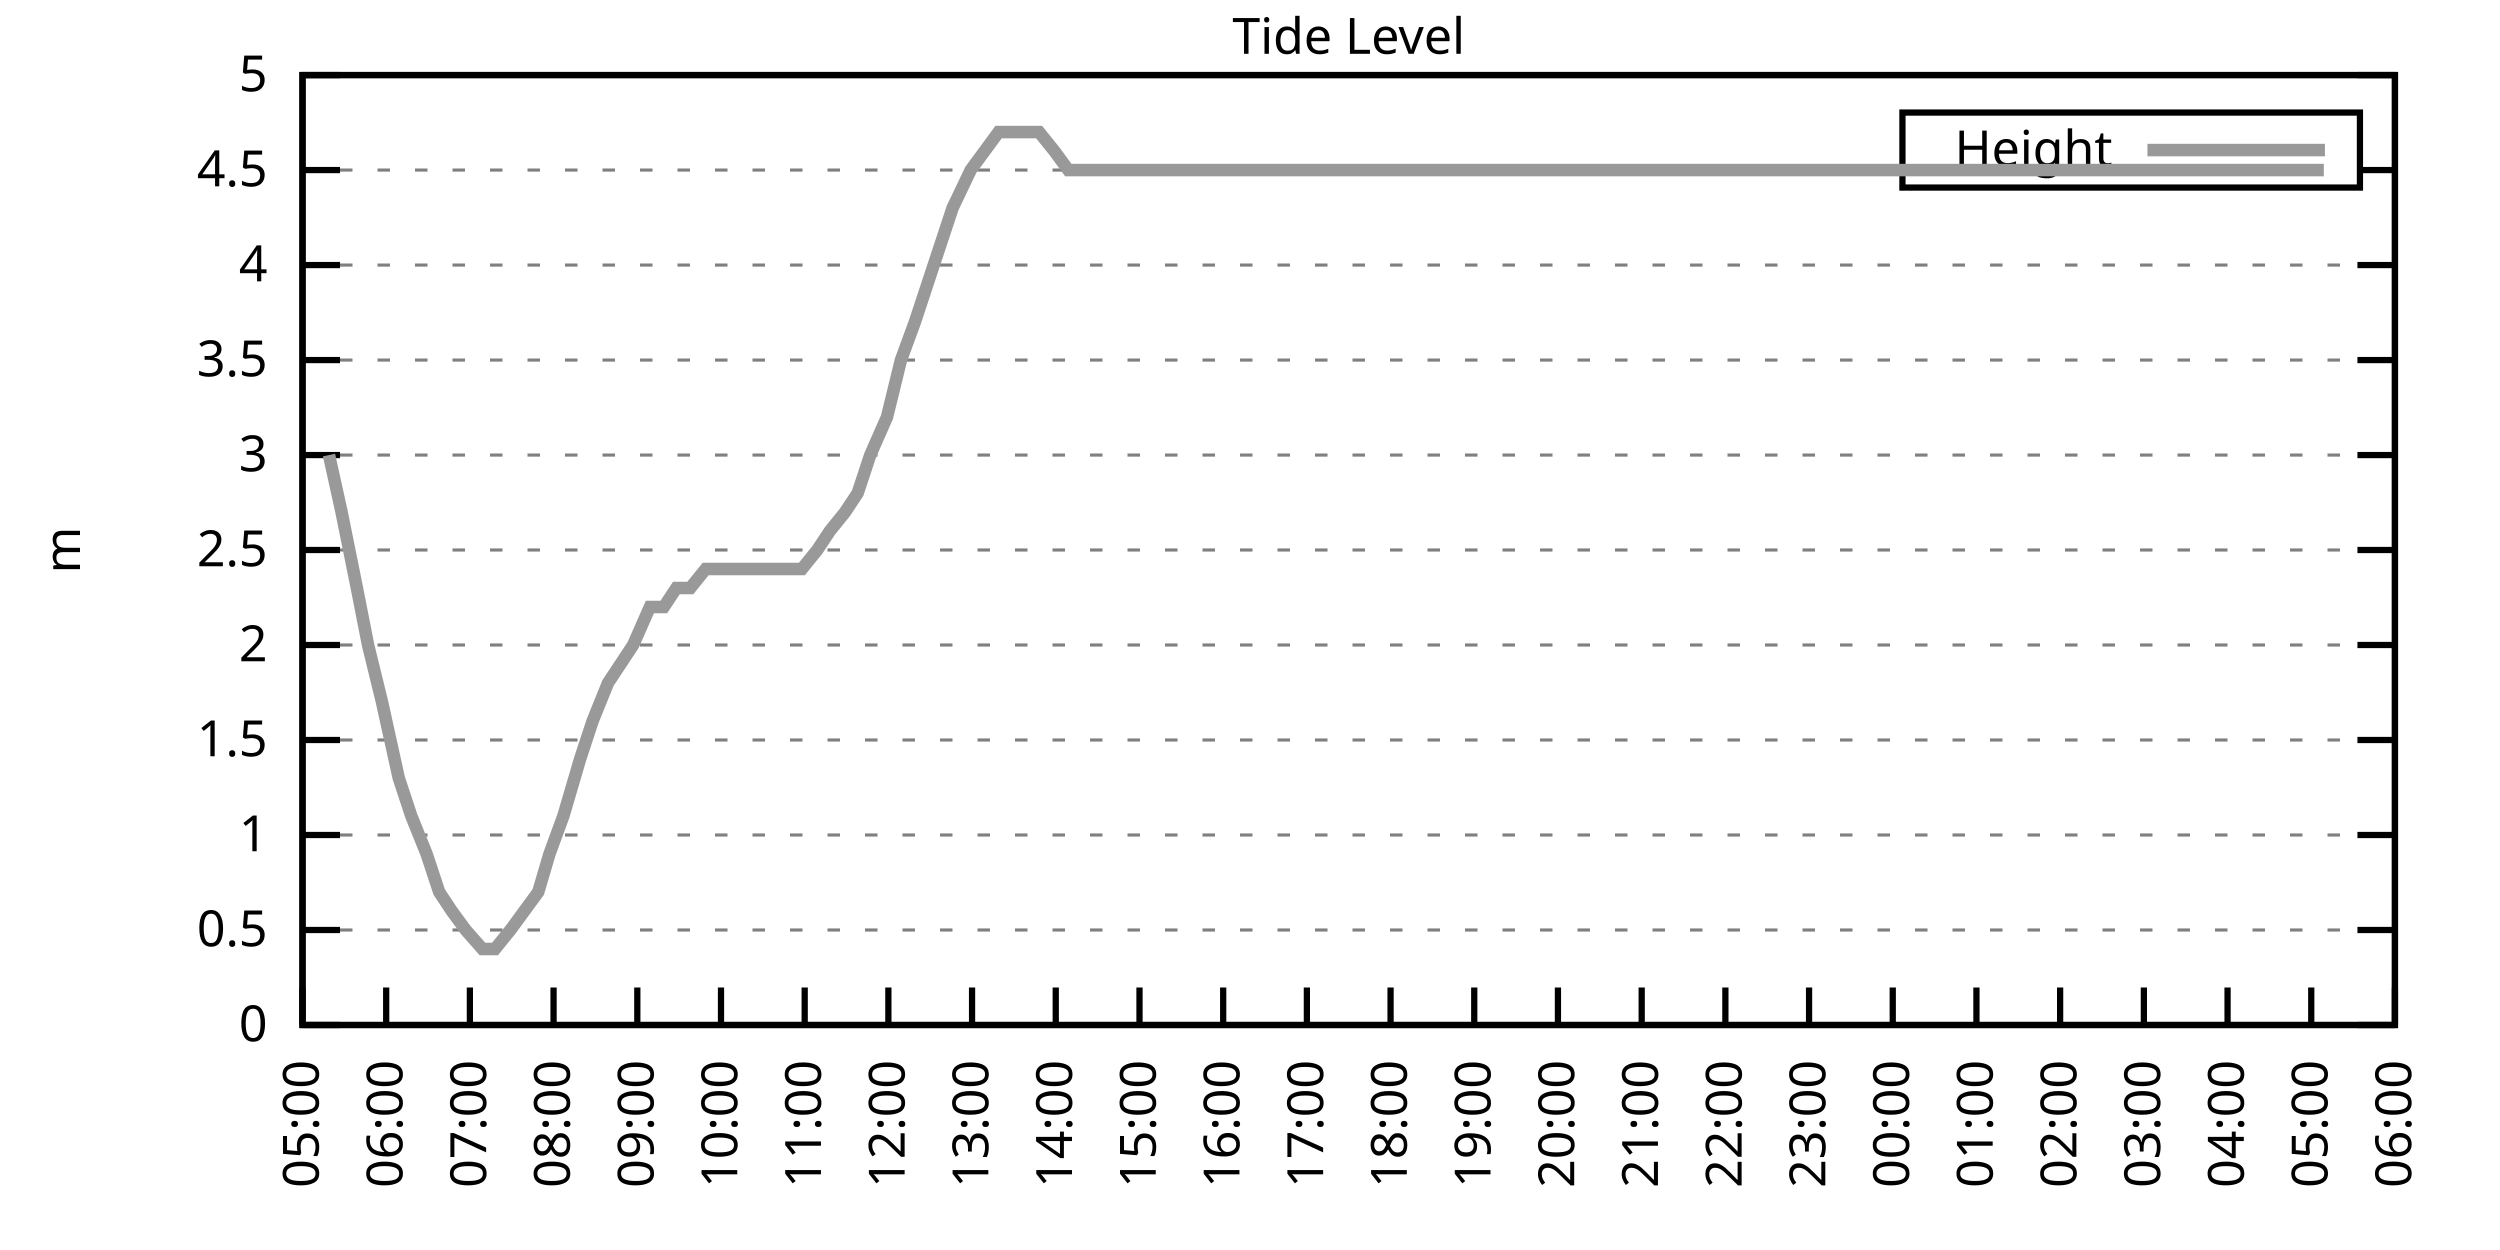
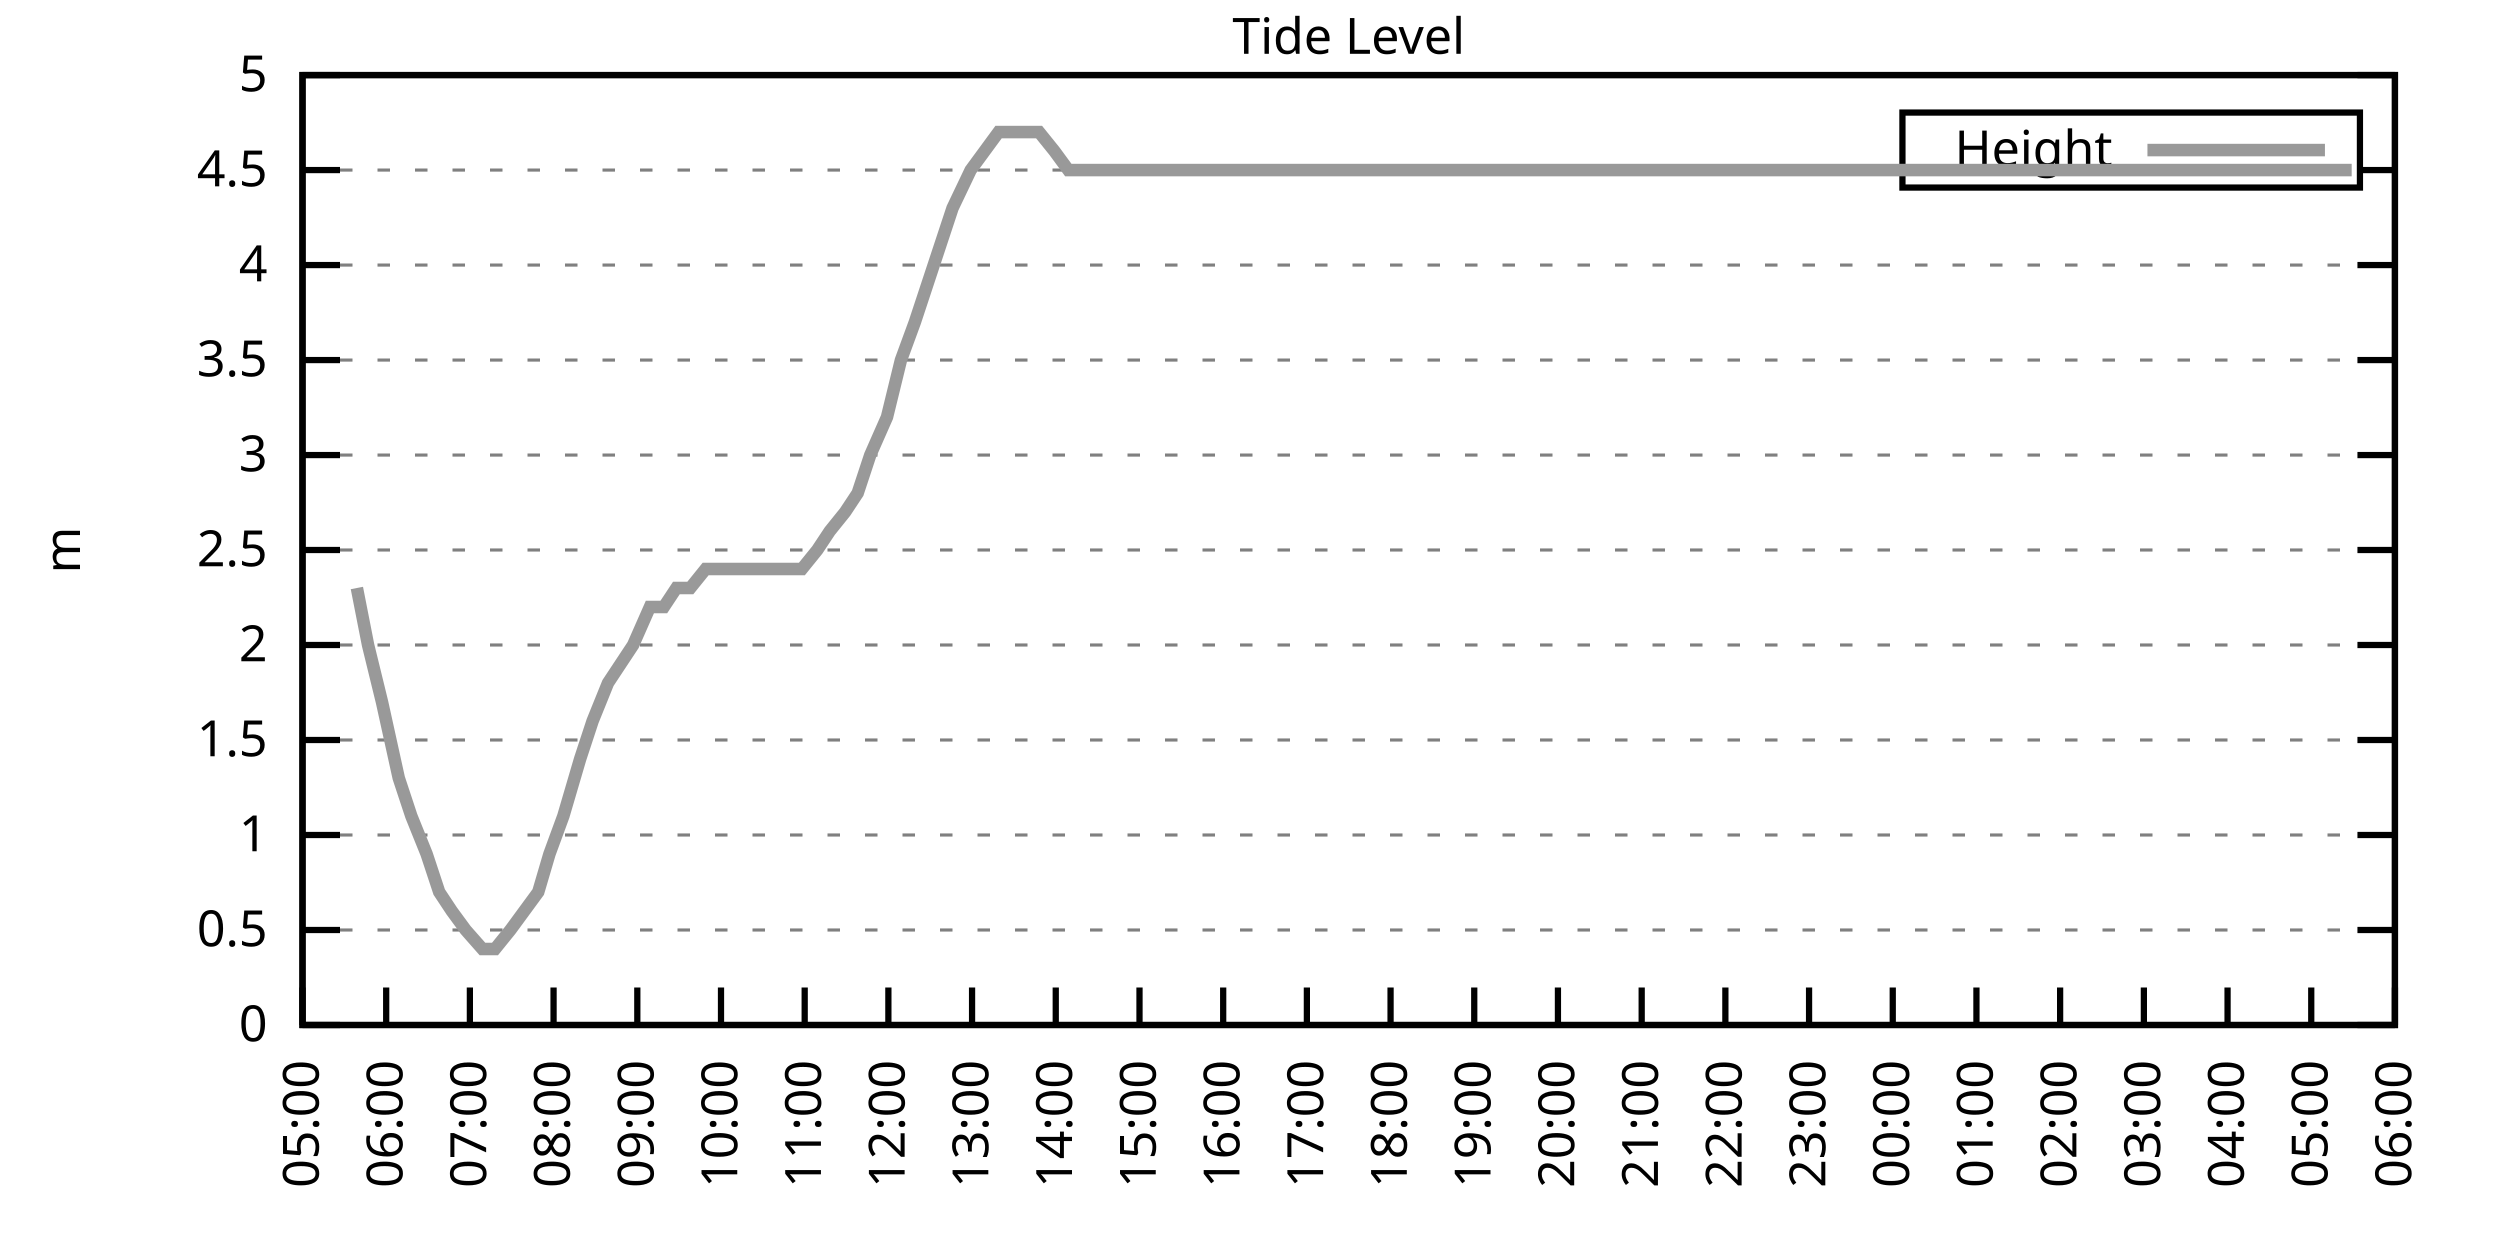
<svg xmlns="http://www.w3.org/2000/svg" xmlns:xlink="http://www.w3.org/1999/xlink" width="400" height="200" viewBox="0 0 400 200">
  <g id="gnuplot_canvas">
    <rect x="0" y="0" width="400" height="200" fill="none" />
    <defs>
      <circle id="gpDot" r="0.5" stroke-width="0.5" stroke="currentColor" />
      <path id="gpPt0" stroke-width="0.333" stroke="currentColor" d="M-1,0 h2 M0,-1 v2" />
      <path id="gpPt1" stroke-width="0.333" stroke="currentColor" d="M-1,-1 L1,1 M1,-1 L-1,1" />
      <path id="gpPt2" stroke-width="0.333" stroke="currentColor" d="M-1,0 L1,0 M0,-1 L0,1 M-1,-1 L1,1 M-1,1 L1,-1" />
      <rect id="gpPt3" stroke-width="0.333" stroke="currentColor" x="-1" y="-1" width="2" height="2" />
      <rect id="gpPt4" stroke-width="0.333" stroke="currentColor" fill="currentColor" x="-1" y="-1" width="2" height="2" />
      <circle id="gpPt5" stroke-width="0.333" stroke="currentColor" cx="0" cy="0" r="1" />
      <use xlink:href="#gpPt5" id="gpPt6" fill="currentColor" stroke="none" />
      <path id="gpPt7" stroke-width="0.333" stroke="currentColor" d="M0,-1.33 L-1.33,0.67 L1.33,0.67 z" />
      <use xlink:href="#gpPt7" id="gpPt8" fill="currentColor" stroke="none" />
      <use xlink:href="#gpPt7" id="gpPt9" stroke="currentColor" transform="rotate(180)" />
      <use xlink:href="#gpPt9" id="gpPt10" fill="currentColor" stroke="none" />
      <use xlink:href="#gpPt3" id="gpPt11" stroke="currentColor" transform="rotate(45)" />
      <use xlink:href="#gpPt11" id="gpPt12" fill="currentColor" stroke="none" />
      <path id="gpPt13" stroke-width="0.333" stroke="currentColor" d="M0,1.330 L1.265,0.411 L0.782,-1.067 L-0.782,-1.076 L-1.265,0.411 z" />
      <use xlink:href="#gpPt13" id="gpPt14" fill="currentColor" stroke="none" />
      <filter id="textbox" filterUnits="objectBoundingBox" x="0" y="0" height="1" width="1">
        <feFlood flood-color="white" flood-opacity="1" result="bgnd" />
        <feComposite in="SourceGraphic" in2="bgnd" operator="atop" />
      </filter>
      <filter id="greybox" filterUnits="objectBoundingBox" x="0" y="0" height="1" width="1">
        <feFlood flood-color="lightgrey" flood-opacity="1" result="grey" />
        <feComposite in="SourceGraphic" in2="grey" operator="atop" />
      </filter>
    </defs>
    <g fill="none" color="white" stroke="currentColor" stroke-width="1.00" stroke-linecap="butt" stroke-linejoin="miter">
</g>
    <g fill="none" color="black" stroke="currentColor" stroke-width="1.00" stroke-linecap="butt" stroke-linejoin="miter">
      <g stroke="none" shape-rendering="crispEdges">
        <polygon fill="rgb(255, 255, 255)" points="48.40,164.00 383.18,164.00 383.18,12.02 48.40,12.02 " />
      </g>
    </g>
    <g fill="none" color="black" stroke="currentColor" stroke-width="1.00" stroke-linecap="butt" stroke-linejoin="miter">
</g>
    <g fill="none" color="black" stroke="black" stroke-width="0.50" stroke-linecap="butt" stroke-linejoin="miter">
</g>
    <g fill="none" color="gray" stroke="currentColor" stroke-width="0.50" stroke-linecap="butt" stroke-linejoin="miter">
      <path stroke="gray" stroke-dasharray="2,4" class="gridline" d="M48.40,164.00 L383.19,164.00  " />
    </g>
    <g fill="none" color="gray" stroke="gray" stroke-width="1.00" stroke-linecap="butt" stroke-linejoin="miter">
</g>
    <g fill="none" color="black" stroke="currentColor" stroke-width="1.00" stroke-linecap="butt" stroke-linejoin="miter">
      <path stroke="black" d="M48.40,164.00 L54.40,164.00 M383.19,164.00 L377.19,164.00  " />
      <g transform="translate(42.80,166.60)" stroke="none" fill="black" font-family="Sans" font-size="8.00" text-anchor="end">
        <text>
          <tspan font-family="Sans"> 0</tspan>
        </text>
      </g>
    </g>
    <g fill="none" color="black" stroke="currentColor" stroke-width="1.00" stroke-linecap="butt" stroke-linejoin="miter">
</g>
    <g fill="none" color="black" stroke="black" stroke-width="0.50" stroke-linecap="butt" stroke-linejoin="miter">
</g>
    <g fill="none" color="gray" stroke="currentColor" stroke-width="0.50" stroke-linecap="butt" stroke-linejoin="miter">
      <path stroke="gray" stroke-dasharray="2,4" class="gridline" d="M48.40,148.80 L383.19,148.80  " />
    </g>
    <g fill="none" color="gray" stroke="gray" stroke-width="1.00" stroke-linecap="butt" stroke-linejoin="miter">
</g>
    <g fill="none" color="black" stroke="currentColor" stroke-width="1.00" stroke-linecap="butt" stroke-linejoin="miter">
      <path stroke="black" d="M48.40,148.80 L54.40,148.80 M383.19,148.80 L377.19,148.80  " />
      <g transform="translate(42.80,151.40)" stroke="none" fill="black" font-family="Sans" font-size="8.00" text-anchor="end">
        <text>
          <tspan font-family="Sans"> 0.5</tspan>
        </text>
      </g>
    </g>
    <g fill="none" color="black" stroke="currentColor" stroke-width="1.00" stroke-linecap="butt" stroke-linejoin="miter">
</g>
    <g fill="none" color="black" stroke="black" stroke-width="0.50" stroke-linecap="butt" stroke-linejoin="miter">
</g>
    <g fill="none" color="gray" stroke="currentColor" stroke-width="0.50" stroke-linecap="butt" stroke-linejoin="miter">
      <path stroke="gray" stroke-dasharray="2,4" class="gridline" d="M48.40,133.60 L383.19,133.60  " />
    </g>
    <g fill="none" color="gray" stroke="gray" stroke-width="1.00" stroke-linecap="butt" stroke-linejoin="miter">
</g>
    <g fill="none" color="black" stroke="currentColor" stroke-width="1.00" stroke-linecap="butt" stroke-linejoin="miter">
      <path stroke="black" d="M48.40,133.60 L54.40,133.60 M383.19,133.60 L377.19,133.60  " />
      <g transform="translate(42.80,136.20)" stroke="none" fill="black" font-family="Sans" font-size="8.00" text-anchor="end">
        <text>
          <tspan font-family="Sans"> 1</tspan>
        </text>
      </g>
    </g>
    <g fill="none" color="black" stroke="currentColor" stroke-width="1.00" stroke-linecap="butt" stroke-linejoin="miter">
</g>
    <g fill="none" color="black" stroke="black" stroke-width="0.50" stroke-linecap="butt" stroke-linejoin="miter">
</g>
    <g fill="none" color="gray" stroke="currentColor" stroke-width="0.50" stroke-linecap="butt" stroke-linejoin="miter">
      <path stroke="gray" stroke-dasharray="2,4" class="gridline" d="M48.40,118.40 L383.19,118.40  " />
    </g>
    <g fill="none" color="gray" stroke="gray" stroke-width="1.00" stroke-linecap="butt" stroke-linejoin="miter">
</g>
    <g fill="none" color="black" stroke="currentColor" stroke-width="1.00" stroke-linecap="butt" stroke-linejoin="miter">
      <path stroke="black" d="M48.40,118.40 L54.40,118.40 M383.19,118.40 L377.19,118.40  " />
      <g transform="translate(42.80,121.00)" stroke="none" fill="black" font-family="Sans" font-size="8.00" text-anchor="end">
        <text>
          <tspan font-family="Sans"> 1.5</tspan>
        </text>
      </g>
    </g>
    <g fill="none" color="black" stroke="currentColor" stroke-width="1.00" stroke-linecap="butt" stroke-linejoin="miter">
</g>
    <g fill="none" color="black" stroke="black" stroke-width="0.50" stroke-linecap="butt" stroke-linejoin="miter">
</g>
    <g fill="none" color="gray" stroke="currentColor" stroke-width="0.50" stroke-linecap="butt" stroke-linejoin="miter">
      <path stroke="gray" stroke-dasharray="2,4" class="gridline" d="M48.40,103.20 L383.19,103.20  " />
    </g>
    <g fill="none" color="gray" stroke="gray" stroke-width="1.00" stroke-linecap="butt" stroke-linejoin="miter">
</g>
    <g fill="none" color="black" stroke="currentColor" stroke-width="1.00" stroke-linecap="butt" stroke-linejoin="miter">
      <path stroke="black" d="M48.40,103.20 L54.40,103.20 M383.19,103.20 L377.19,103.20  " />
      <g transform="translate(42.80,105.80)" stroke="none" fill="black" font-family="Sans" font-size="8.00" text-anchor="end">
        <text>
          <tspan font-family="Sans"> 2</tspan>
        </text>
      </g>
    </g>
    <g fill="none" color="black" stroke="currentColor" stroke-width="1.00" stroke-linecap="butt" stroke-linejoin="miter">
</g>
    <g fill="none" color="black" stroke="black" stroke-width="0.50" stroke-linecap="butt" stroke-linejoin="miter">
</g>
    <g fill="none" color="gray" stroke="currentColor" stroke-width="0.50" stroke-linecap="butt" stroke-linejoin="miter">
      <path stroke="gray" stroke-dasharray="2,4" class="gridline" d="M48.40,88.00 L383.19,88.00  " />
    </g>
    <g fill="none" color="gray" stroke="gray" stroke-width="1.00" stroke-linecap="butt" stroke-linejoin="miter">
</g>
    <g fill="none" color="black" stroke="currentColor" stroke-width="1.00" stroke-linecap="butt" stroke-linejoin="miter">
      <path stroke="black" d="M48.40,88.00 L54.40,88.00 M383.19,88.00 L377.19,88.00  " />
      <g transform="translate(42.80,90.60)" stroke="none" fill="black" font-family="Sans" font-size="8.00" text-anchor="end">
        <text>
          <tspan font-family="Sans"> 2.5</tspan>
        </text>
      </g>
    </g>
    <g fill="none" color="black" stroke="currentColor" stroke-width="1.00" stroke-linecap="butt" stroke-linejoin="miter">
</g>
    <g fill="none" color="black" stroke="black" stroke-width="0.50" stroke-linecap="butt" stroke-linejoin="miter">
</g>
    <g fill="none" color="gray" stroke="currentColor" stroke-width="0.50" stroke-linecap="butt" stroke-linejoin="miter">
      <path stroke="gray" stroke-dasharray="2,4" class="gridline" d="M48.40,72.81 L383.19,72.81  " />
    </g>
    <g fill="none" color="gray" stroke="gray" stroke-width="1.00" stroke-linecap="butt" stroke-linejoin="miter">
</g>
    <g fill="none" color="black" stroke="currentColor" stroke-width="1.00" stroke-linecap="butt" stroke-linejoin="miter">
      <path stroke="black" d="M48.40,72.81 L54.40,72.81 M383.19,72.81 L377.19,72.81  " />
      <g transform="translate(42.80,75.41)" stroke="none" fill="black" font-family="Sans" font-size="8.00" text-anchor="end">
        <text>
          <tspan font-family="Sans"> 3</tspan>
        </text>
      </g>
    </g>
    <g fill="none" color="black" stroke="currentColor" stroke-width="1.00" stroke-linecap="butt" stroke-linejoin="miter">
</g>
    <g fill="none" color="black" stroke="black" stroke-width="0.50" stroke-linecap="butt" stroke-linejoin="miter">
</g>
    <g fill="none" color="gray" stroke="currentColor" stroke-width="0.50" stroke-linecap="butt" stroke-linejoin="miter">
      <path stroke="gray" stroke-dasharray="2,4" class="gridline" d="M48.40,57.61 L383.19,57.61  " />
    </g>
    <g fill="none" color="gray" stroke="gray" stroke-width="1.00" stroke-linecap="butt" stroke-linejoin="miter">
</g>
    <g fill="none" color="black" stroke="currentColor" stroke-width="1.00" stroke-linecap="butt" stroke-linejoin="miter">
      <path stroke="black" d="M48.40,57.61 L54.40,57.61 M383.19,57.61 L377.19,57.61  " />
      <g transform="translate(42.80,60.21)" stroke="none" fill="black" font-family="Sans" font-size="8.00" text-anchor="end">
        <text>
          <tspan font-family="Sans"> 3.5</tspan>
        </text>
      </g>
    </g>
    <g fill="none" color="black" stroke="currentColor" stroke-width="1.00" stroke-linecap="butt" stroke-linejoin="miter">
</g>
    <g fill="none" color="black" stroke="black" stroke-width="0.50" stroke-linecap="butt" stroke-linejoin="miter">
</g>
    <g fill="none" color="gray" stroke="currentColor" stroke-width="0.50" stroke-linecap="butt" stroke-linejoin="miter">
      <path stroke="gray" stroke-dasharray="2,4" class="gridline" d="M48.40,42.41 L383.19,42.41  " />
    </g>
    <g fill="none" color="gray" stroke="gray" stroke-width="1.00" stroke-linecap="butt" stroke-linejoin="miter">
</g>
    <g fill="none" color="black" stroke="currentColor" stroke-width="1.00" stroke-linecap="butt" stroke-linejoin="miter">
      <path stroke="black" d="M48.40,42.41 L54.40,42.41 M383.19,42.41 L377.19,42.41  " />
      <g transform="translate(42.80,45.01)" stroke="none" fill="black" font-family="Sans" font-size="8.00" text-anchor="end">
        <text>
          <tspan font-family="Sans"> 4</tspan>
        </text>
      </g>
    </g>
    <g fill="none" color="black" stroke="currentColor" stroke-width="1.00" stroke-linecap="butt" stroke-linejoin="miter">
</g>
    <g fill="none" color="black" stroke="black" stroke-width="0.50" stroke-linecap="butt" stroke-linejoin="miter">
</g>
    <g fill="none" color="gray" stroke="currentColor" stroke-width="0.50" stroke-linecap="butt" stroke-linejoin="miter">
      <path stroke="gray" stroke-dasharray="2,4" class="gridline" d="M48.40,27.21 L304.39,27.21 M377.59,27.21 L383.19,27.21  " />
    </g>
    <g fill="none" color="gray" stroke="gray" stroke-width="1.00" stroke-linecap="butt" stroke-linejoin="miter">
</g>
    <g fill="none" color="black" stroke="currentColor" stroke-width="1.00" stroke-linecap="butt" stroke-linejoin="miter">
      <path stroke="black" d="M48.40,27.21 L54.40,27.21 M383.19,27.21 L377.19,27.21  " />
      <g transform="translate(42.80,29.81)" stroke="none" fill="black" font-family="Sans" font-size="8.00" text-anchor="end">
        <text>
          <tspan font-family="Sans"> 4.5</tspan>
        </text>
      </g>
    </g>
    <g fill="none" color="black" stroke="currentColor" stroke-width="1.00" stroke-linecap="butt" stroke-linejoin="miter">
</g>
    <g fill="none" color="black" stroke="black" stroke-width="0.50" stroke-linecap="butt" stroke-linejoin="miter">
</g>
    <g fill="none" color="gray" stroke="currentColor" stroke-width="0.50" stroke-linecap="butt" stroke-linejoin="miter">
      <path stroke="gray" stroke-dasharray="2,4" class="gridline" d="M48.40,12.01 L383.19,12.01  " />
    </g>
    <g fill="none" color="gray" stroke="gray" stroke-width="1.00" stroke-linecap="butt" stroke-linejoin="miter">
</g>
    <g fill="none" color="black" stroke="currentColor" stroke-width="1.00" stroke-linecap="butt" stroke-linejoin="miter">
      <path stroke="black" d="M48.40,12.01 L54.40,12.01 M383.19,12.01 L377.19,12.01  " />
      <g transform="translate(42.80,14.61)" stroke="none" fill="black" font-family="Sans" font-size="8.00" text-anchor="end">
        <text>
          <tspan font-family="Sans"> 5</tspan>
        </text>
      </g>
    </g>
    <g fill="none" color="black" stroke="currentColor" stroke-width="1.00" stroke-linecap="butt" stroke-linejoin="miter">
      <path stroke="black" d="M48.40,164.00 L48.40,158.00  " />
      <g transform="translate(51.00,169.60) rotate(270.00)" stroke="none" fill="black" font-family="Sans" font-size="8.00" text-anchor="end">
        <text>
          <tspan font-family="Sans">05:00</tspan>
        </text>
      </g>
    </g>
    <g fill="none" color="black" stroke="currentColor" stroke-width="1.00" stroke-linecap="butt" stroke-linejoin="miter">
      <path stroke="black" d="M61.79,164.00 L61.79,158.00  " />
      <g transform="translate(64.39,169.60) rotate(270.00)" stroke="none" fill="black" font-family="Sans" font-size="8.00" text-anchor="end">
        <text>
          <tspan font-family="Sans">06:00</tspan>
        </text>
      </g>
    </g>
    <g fill="none" color="black" stroke="currentColor" stroke-width="1.00" stroke-linecap="butt" stroke-linejoin="miter">
      <path stroke="black" d="M75.18,164.00 L75.18,158.00  " />
      <g transform="translate(77.78,169.60) rotate(270.00)" stroke="none" fill="black" font-family="Sans" font-size="8.00" text-anchor="end">
        <text>
          <tspan font-family="Sans">07:00</tspan>
        </text>
      </g>
    </g>
    <g fill="none" color="black" stroke="currentColor" stroke-width="1.00" stroke-linecap="butt" stroke-linejoin="miter">
      <path stroke="black" d="M88.57,164.00 L88.57,158.00  " />
      <g transform="translate(91.17,169.60) rotate(270.00)" stroke="none" fill="black" font-family="Sans" font-size="8.00" text-anchor="end">
        <text>
          <tspan font-family="Sans">08:00</tspan>
        </text>
      </g>
    </g>
    <g fill="none" color="black" stroke="currentColor" stroke-width="1.00" stroke-linecap="butt" stroke-linejoin="miter">
      <path stroke="black" d="M101.97,164.00 L101.97,158.00  " />
      <g transform="translate(104.57,169.60) rotate(270.00)" stroke="none" fill="black" font-family="Sans" font-size="8.00" text-anchor="end">
        <text>
          <tspan font-family="Sans">09:00</tspan>
        </text>
      </g>
    </g>
    <g fill="none" color="black" stroke="currentColor" stroke-width="1.00" stroke-linecap="butt" stroke-linejoin="miter">
      <path stroke="black" d="M115.36,164.00 L115.36,158.00  " />
      <g transform="translate(117.96,169.60) rotate(270.00)" stroke="none" fill="black" font-family="Sans" font-size="8.00" text-anchor="end">
        <text>
          <tspan font-family="Sans">10:00</tspan>
        </text>
      </g>
    </g>
    <g fill="none" color="black" stroke="currentColor" stroke-width="1.00" stroke-linecap="butt" stroke-linejoin="miter">
      <path stroke="black" d="M128.75,164.00 L128.75,158.00  " />
      <g transform="translate(131.35,169.60) rotate(270.00)" stroke="none" fill="black" font-family="Sans" font-size="8.00" text-anchor="end">
        <text>
          <tspan font-family="Sans">11:00</tspan>
        </text>
      </g>
    </g>
    <g fill="none" color="black" stroke="currentColor" stroke-width="1.00" stroke-linecap="butt" stroke-linejoin="miter">
      <path stroke="black" d="M142.14,164.00 L142.14,158.00  " />
      <g transform="translate(144.74,169.60) rotate(270.00)" stroke="none" fill="black" font-family="Sans" font-size="8.00" text-anchor="end">
        <text>
          <tspan font-family="Sans">12:00</tspan>
        </text>
      </g>
    </g>
    <g fill="none" color="black" stroke="currentColor" stroke-width="1.00" stroke-linecap="butt" stroke-linejoin="miter">
      <path stroke="black" d="M155.53,164.00 L155.53,158.00  " />
      <g transform="translate(158.13,169.60) rotate(270.00)" stroke="none" fill="black" font-family="Sans" font-size="8.00" text-anchor="end">
        <text>
          <tspan font-family="Sans">13:00</tspan>
        </text>
      </g>
    </g>
    <g fill="none" color="black" stroke="currentColor" stroke-width="1.00" stroke-linecap="butt" stroke-linejoin="miter">
      <path stroke="black" d="M168.92,164.00 L168.92,158.00  " />
      <g transform="translate(171.52,169.60) rotate(270.00)" stroke="none" fill="black" font-family="Sans" font-size="8.00" text-anchor="end">
        <text>
          <tspan font-family="Sans">14:00</tspan>
        </text>
      </g>
    </g>
    <g fill="none" color="black" stroke="currentColor" stroke-width="1.00" stroke-linecap="butt" stroke-linejoin="miter">
      <path stroke="black" d="M182.32,164.00 L182.32,158.00  " />
      <g transform="translate(184.92,169.60) rotate(270.00)" stroke="none" fill="black" font-family="Sans" font-size="8.00" text-anchor="end">
        <text>
          <tspan font-family="Sans">15:00</tspan>
        </text>
      </g>
    </g>
    <g fill="none" color="black" stroke="currentColor" stroke-width="1.00" stroke-linecap="butt" stroke-linejoin="miter">
      <path stroke="black" d="M195.71,164.00 L195.71,158.00  " />
      <g transform="translate(198.31,169.60) rotate(270.00)" stroke="none" fill="black" font-family="Sans" font-size="8.00" text-anchor="end">
        <text>
          <tspan font-family="Sans">16:00</tspan>
        </text>
      </g>
    </g>
    <g fill="none" color="black" stroke="currentColor" stroke-width="1.00" stroke-linecap="butt" stroke-linejoin="miter">
      <path stroke="black" d="M209.10,164.00 L209.10,158.00  " />
      <g transform="translate(211.70,169.60) rotate(270.00)" stroke="none" fill="black" font-family="Sans" font-size="8.00" text-anchor="end">
        <text>
          <tspan font-family="Sans">17:00</tspan>
        </text>
      </g>
    </g>
    <g fill="none" color="black" stroke="currentColor" stroke-width="1.00" stroke-linecap="butt" stroke-linejoin="miter">
      <path stroke="black" d="M222.49,164.00 L222.49,158.00  " />
      <g transform="translate(225.09,169.60) rotate(270.00)" stroke="none" fill="black" font-family="Sans" font-size="8.00" text-anchor="end">
        <text>
          <tspan font-family="Sans">18:00</tspan>
        </text>
      </g>
    </g>
    <g fill="none" color="black" stroke="currentColor" stroke-width="1.00" stroke-linecap="butt" stroke-linejoin="miter">
      <path stroke="black" d="M235.88,164.00 L235.88,158.00  " />
      <g transform="translate(238.48,169.60) rotate(270.00)" stroke="none" fill="black" font-family="Sans" font-size="8.00" text-anchor="end">
        <text>
          <tspan font-family="Sans">19:00</tspan>
        </text>
      </g>
    </g>
    <g fill="none" color="black" stroke="currentColor" stroke-width="1.00" stroke-linecap="butt" stroke-linejoin="miter">
      <path stroke="black" d="M249.27,164.00 L249.27,158.00  " />
      <g transform="translate(251.87,169.60) rotate(270.00)" stroke="none" fill="black" font-family="Sans" font-size="8.00" text-anchor="end">
        <text>
          <tspan font-family="Sans">20:00</tspan>
        </text>
      </g>
    </g>
    <g fill="none" color="black" stroke="currentColor" stroke-width="1.00" stroke-linecap="butt" stroke-linejoin="miter">
      <path stroke="black" d="M262.67,164.00 L262.67,158.00  " />
      <g transform="translate(265.27,169.60) rotate(270.00)" stroke="none" fill="black" font-family="Sans" font-size="8.00" text-anchor="end">
        <text>
          <tspan font-family="Sans">21:00</tspan>
        </text>
      </g>
    </g>
    <g fill="none" color="black" stroke="currentColor" stroke-width="1.00" stroke-linecap="butt" stroke-linejoin="miter">
      <path stroke="black" d="M276.06,164.00 L276.06,158.00  " />
      <g transform="translate(278.66,169.60) rotate(270.00)" stroke="none" fill="black" font-family="Sans" font-size="8.00" text-anchor="end">
        <text>
          <tspan font-family="Sans">22:00</tspan>
        </text>
      </g>
    </g>
    <g fill="none" color="black" stroke="currentColor" stroke-width="1.00" stroke-linecap="butt" stroke-linejoin="miter">
      <path stroke="black" d="M289.45,164.00 L289.45,158.00  " />
      <g transform="translate(292.05,169.60) rotate(270.00)" stroke="none" fill="black" font-family="Sans" font-size="8.00" text-anchor="end">
        <text>
          <tspan font-family="Sans">23:00</tspan>
        </text>
      </g>
    </g>
    <g fill="none" color="black" stroke="currentColor" stroke-width="1.00" stroke-linecap="butt" stroke-linejoin="miter">
      <path stroke="black" d="M302.84,164.00 L302.84,158.00  " />
      <g transform="translate(305.44,169.60) rotate(270.00)" stroke="none" fill="black" font-family="Sans" font-size="8.00" text-anchor="end">
        <text>
          <tspan font-family="Sans">00:00</tspan>
        </text>
      </g>
    </g>
    <g fill="none" color="black" stroke="currentColor" stroke-width="1.00" stroke-linecap="butt" stroke-linejoin="miter">
      <path stroke="black" d="M316.23,164.00 L316.23,158.00  " />
      <g transform="translate(318.83,169.60) rotate(270.00)" stroke="none" fill="black" font-family="Sans" font-size="8.00" text-anchor="end">
        <text>
          <tspan font-family="Sans">01:00</tspan>
        </text>
      </g>
    </g>
    <g fill="none" color="black" stroke="currentColor" stroke-width="1.00" stroke-linecap="butt" stroke-linejoin="miter">
      <path stroke="black" d="M329.62,164.00 L329.62,158.00  " />
      <g transform="translate(332.22,169.60) rotate(270.00)" stroke="none" fill="black" font-family="Sans" font-size="8.00" text-anchor="end">
        <text>
          <tspan font-family="Sans">02:00</tspan>
        </text>
      </g>
    </g>
    <g fill="none" color="black" stroke="currentColor" stroke-width="1.00" stroke-linecap="butt" stroke-linejoin="miter">
      <path stroke="black" d="M343.02,164.00 L343.02,158.00  " />
      <g transform="translate(345.62,169.60) rotate(270.00)" stroke="none" fill="black" font-family="Sans" font-size="8.00" text-anchor="end">
        <text>
          <tspan font-family="Sans">03:00</tspan>
        </text>
      </g>
    </g>
    <g fill="none" color="black" stroke="currentColor" stroke-width="1.00" stroke-linecap="butt" stroke-linejoin="miter">
      <path stroke="black" d="M356.41,164.00 L356.41,158.00  " />
      <g transform="translate(359.01,169.60) rotate(270.00)" stroke="none" fill="black" font-family="Sans" font-size="8.00" text-anchor="end">
        <text>
          <tspan font-family="Sans">04:00</tspan>
        </text>
      </g>
    </g>
    <g fill="none" color="black" stroke="currentColor" stroke-width="1.00" stroke-linecap="butt" stroke-linejoin="miter">
      <path stroke="black" d="M369.80,164.00 L369.80,158.00  " />
      <g transform="translate(372.40,169.60) rotate(270.00)" stroke="none" fill="black" font-family="Sans" font-size="8.00" text-anchor="end">
        <text>
          <tspan font-family="Sans">05:00</tspan>
        </text>
      </g>
    </g>
    <g fill="none" color="black" stroke="currentColor" stroke-width="1.00" stroke-linecap="butt" stroke-linejoin="miter">
      <path stroke="black" d="M383.19,164.00 L383.19,158.00  " />
      <g transform="translate(385.79,169.60) rotate(270.00)" stroke="none" fill="black" font-family="Sans" font-size="8.00" text-anchor="end">
        <text>
          <tspan font-family="Sans">06:00</tspan>
        </text>
      </g>
    </g>
    <g fill="none" color="black" stroke="currentColor" stroke-width="1.00" stroke-linecap="butt" stroke-linejoin="miter">
</g>
    <g fill="none" color="black" stroke="currentColor" stroke-width="1.00" stroke-linecap="butt" stroke-linejoin="miter">
      <path stroke="black" d="M48.40,12.01 L48.40,164.00 L383.19,164.00 L383.19,12.01 L48.40,12.01 Z  " />
    </g>
    <g fill="none" color="black" stroke="currentColor" stroke-width="1.00" stroke-linecap="butt" stroke-linejoin="miter">
</g>
    <g fill="none" color="black" stroke="currentColor" stroke-width="1.00" stroke-linecap="butt" stroke-linejoin="miter">
      <path stroke="black" d="M304.39,30.01 L304.39,18.01 L377.59,18.01 L377.59,30.01 L304.39,30.01 Z  " />
    </g>
    <g id="Tide_level_plot_1">
      <g fill="none" color="white" stroke="black" stroke-width="2.00" stroke-linecap="butt" stroke-linejoin="miter">
</g>
      <g fill="none" color="black" stroke="currentColor" stroke-width="2.00" stroke-linecap="butt" stroke-linejoin="miter">
        <g transform="translate(337.99,26.61)" stroke="none" fill="black" font-family="Sans" font-size="8.00" text-anchor="end">
          <text>
            <tspan font-family="Sans">Height</tspan>
          </text>
        </g>
      </g>
      <g fill="none" color="black" stroke="currentColor" stroke-width="2.00" stroke-linecap="butt" stroke-linejoin="miter">
-         <path stroke="rgb(153, 153, 153)" d="M343.59,24.01 L371.99,24.01 M52.64,72.81 L54.65,81.93 L57.10,94.08 L58.89,103.20 L61.12,112.32 L63.80,124.48   L65.81,130.56 L68.26,136.64 L70.27,142.72 L72.28,145.76 L74.51,148.80 L77.19,151.84 L79.20,151.84 L81.66,148.80   L83.89,145.76 L86.12,142.72 L87.91,136.64 L90.14,130.56 L92.82,121.44 L94.82,115.36 L97.28,109.28 L99.29,106.24   L101.30,103.20 L103.98,97.12 L106.21,97.12 L108.22,94.08 L110.45,94.08 L112.90,91.04 L114.69,91.04 L117.37,91.04   L119.38,91.04 L121.38,91.04 L124.06,91.04 L125.85,91.04 L128.30,91.04 L130.76,88.00 L132.77,84.97 L135.22,81.93   L137.23,78.89 L139.24,72.81 L141.92,66.73 L144.15,57.61 L146.38,51.53 L148.39,45.45 L150.40,39.37 L152.41,33.29   L155.31,27.21 L157.54,24.17 L159.77,21.13 L162.01,21.13 L164.01,21.13 L166.25,21.13 L168.70,24.17 L170.93,27.21   L172.94,27.21 L175.40,27.21 L177.18,27.21 L179.86,27.21 L181.65,27.21 L184.32,27.21 L186.11,27.21 L188.79,27.21   L190.57,27.21 L193.25,27.21 L195.04,27.21 L197.49,27.21 L199.50,27.21 L201.96,27.21 L204.41,27.21 L206.42,27.21   L208.88,27.21 L210.88,27.21 L213.34,27.21 L215.13,27.21 L217.58,27.21 L219.81,27.21 L222.04,27.21 L224.05,27.21   L226.73,27.21 L228.74,27.21 L231.20,27.21 L233.20,27.21 L235.44,27.21 L237.89,27.21 L239.90,27.21 L241.91,27.21   L244.59,27.21 L246.60,27.21 L249.05,27.21 L250.84,27.21 L253.29,27.21 L255.75,27.21 L257.53,27.21 L259.99,27.21   L262.00,27.21 L264.67,27.21 L266.46,27.21 L268.69,27.21 L271.37,27.21 L273.16,27.21 L275.61,27.21 L277.84,27.21   L280.30,27.21 L282.08,27.21 L284.54,27.21 L286.77,27.21 L289.23,27.21 L291.46,27.21 L293.47,27.21 L295.70,27.21   L298.15,27.21 L300.39,27.21 L302.62,27.21 L304.63,27.21 L307.08,27.21 L308.87,27.21 L311.54,27.21 L313.55,27.21   L316.01,27.21 L317.79,27.21 L319.80,27.21 L322.26,27.21 L324.27,27.21 L326.72,27.21 L329.40,27.21 L331.19,27.21   L332.97,27.21 L335.87,27.21 L338.33,27.21 L340.56,27.21 L342.57,27.21 L344.80,27.21 L347.26,27.21 L349.49,27.21   L351.50,27.21 L353.95,27.21 L355.74,27.21 L357.97,27.21 L360.20,27.21 L362.66,27.21 L364.89,27.21 L367.12,27.21   L369.13,27.21 L371.81,27.21  " />
+         <path stroke="rgb(153, 153, 153)" d="M343.59,24.01 L371.99,24.01 M57.10,94.08 L58.89,103.20 L61.12,112.32 L63.80,124.48 L65.81,130.56 L68.26,136.64   L70.27,142.72 L72.28,145.76 L74.51,148.80 L77.19,151.84 L79.20,151.84 L81.66,148.80 L83.89,145.76 L86.12,142.72   L87.91,136.64 L90.14,130.56 L92.82,121.44 L94.82,115.36 L97.28,109.28 L99.29,106.24 L101.30,103.20 L103.98,97.12   L106.21,97.12 L108.22,94.08 L110.45,94.08 L112.90,91.04 L114.69,91.04 L117.37,91.04 L119.38,91.04 L121.38,91.04   L124.06,91.04 L125.85,91.04 L128.30,91.04 L130.76,88.00 L132.77,84.97 L135.22,81.93 L137.23,78.89 L139.24,72.81   L141.92,66.73 L144.15,57.61 L146.38,51.53 L148.39,45.45 L150.40,39.37 L152.41,33.29 L155.31,27.21 L157.54,24.17   L159.77,21.13 L162.01,21.13 L164.01,21.13 L166.25,21.13 L168.70,24.17 L170.93,27.21 L172.94,27.21 L175.40,27.21   L177.18,27.21 L179.86,27.21 L181.65,27.21 L184.32,27.21 L186.11,27.21 L188.79,27.21 L190.57,27.21 L193.25,27.21   L195.04,27.21 L197.49,27.21 L199.50,27.21 L201.96,27.21 L204.41,27.21 L206.42,27.21 L208.88,27.21 L210.88,27.21   L213.34,27.21 L215.13,27.21 L217.58,27.21 L219.81,27.21 L222.04,27.21 L224.05,27.21 L226.73,27.21 L228.74,27.21   L231.20,27.21 L233.20,27.21 L235.44,27.21 L237.89,27.21 L239.90,27.21 L241.91,27.21 L244.59,27.21 L246.60,27.21   L249.05,27.21 L250.84,27.21 L253.29,27.21 L255.75,27.21 L257.53,27.21 L259.99,27.21 L262.00,27.21 L264.67,27.21   L266.46,27.21 L268.69,27.21 L271.37,27.21 L273.16,27.21 L275.61,27.21 L277.84,27.21 L280.30,27.21 L282.08,27.21   L284.54,27.21 L286.77,27.21 L289.23,27.21 L291.46,27.21 L293.47,27.21 L295.70,27.21 L298.15,27.21 L300.39,27.21   L302.62,27.21 L304.63,27.21 L307.08,27.21 L308.87,27.21 L311.54,27.21 L313.55,27.21 L316.01,27.21 L317.79,27.21   L319.80,27.21 L322.26,27.21 L324.27,27.21 L326.72,27.21 L329.40,27.21 L331.19,27.21 L332.97,27.21 L335.87,27.21   L338.33,27.21 L340.56,27.21 L342.57,27.21 L344.80,27.21 L347.26,27.21 L349.49,27.21 L351.50,27.21 L353.95,27.21   L355.74,27.21 L357.97,27.21 L360.20,27.21 L362.66,27.21 L364.89,27.21 L367.12,27.21 L369.13,27.21 L371.81,27.21   L373.82,27.21 L376.27,27.21  " />
      </g>
    </g>
    <g fill="none" color="black" stroke="currentColor" stroke-width="2.00" stroke-linecap="butt" stroke-linejoin="miter">
</g>
    <g fill="none" color="black" stroke="black" stroke-width="1.00" stroke-linecap="butt" stroke-linejoin="miter">
</g>
    <g fill="none" color="black" stroke="currentColor" stroke-width="1.00" stroke-linecap="butt" stroke-linejoin="miter">
      <path stroke="black" d="M48.40,12.01 L48.40,164.00 L383.19,164.00 L383.19,12.01 L48.40,12.01 Z  " />
      <g transform="translate(12.80,88.01) rotate(270.00)" stroke="none" fill="black" font-family="Sans" font-size="8.00" text-anchor="middle">
        <text>
          <tspan font-family="Sans">m</tspan>
        </text>
      </g>
    </g>
    <g fill="none" color="black" stroke="currentColor" stroke-width="1.00" stroke-linecap="butt" stroke-linejoin="miter">
</g>
    <g fill="none" color="black" stroke="currentColor" stroke-width="1.00" stroke-linecap="butt" stroke-linejoin="miter">
      <g transform="translate(215.79,8.61)" stroke="none" fill="black" font-family="Sans" font-size="8.00" text-anchor="middle">
        <text>
          <tspan font-family="Sans">Tide Level</tspan>
        </text>
      </g>
    </g>
    <g fill="none" color="black" stroke="currentColor" stroke-width="1.00" stroke-linecap="butt" stroke-linejoin="miter">
</g>
  </g>
</svg>
